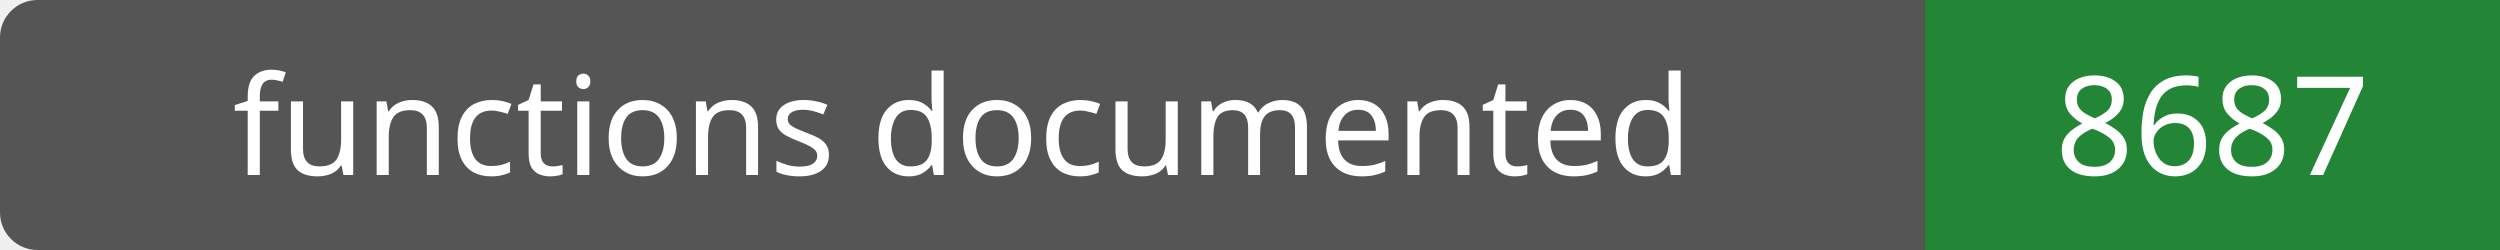
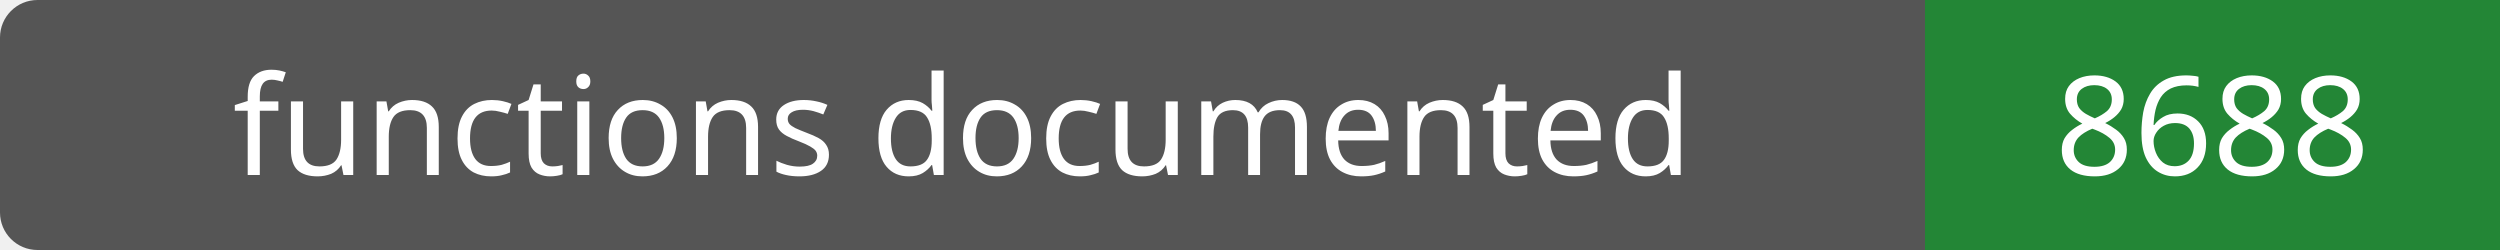
- <svg xmlns="http://www.w3.org/2000/svg" width="200" height="20" role="img" aria-label="functions documented: 8687">
+ <svg xmlns="http://www.w3.org/2000/svg" width="200" height="20" role="img" aria-label="functions documented: 8688">
  <rect width="200" height="20" rx="3" fill="#555" />
  <path fill="#238636" d="M154 0h46v20H154z" />
  <g fill="#fff" text-anchor="middle" font-family="Verdana,sans-serif" font-size="11">
    <text x="77.0" y="14">functions documented</text>
-     <text x="177.0" y="14">8687</text>
+     <text x="177.0" y="14">8688</text>
  </g>
</svg>
